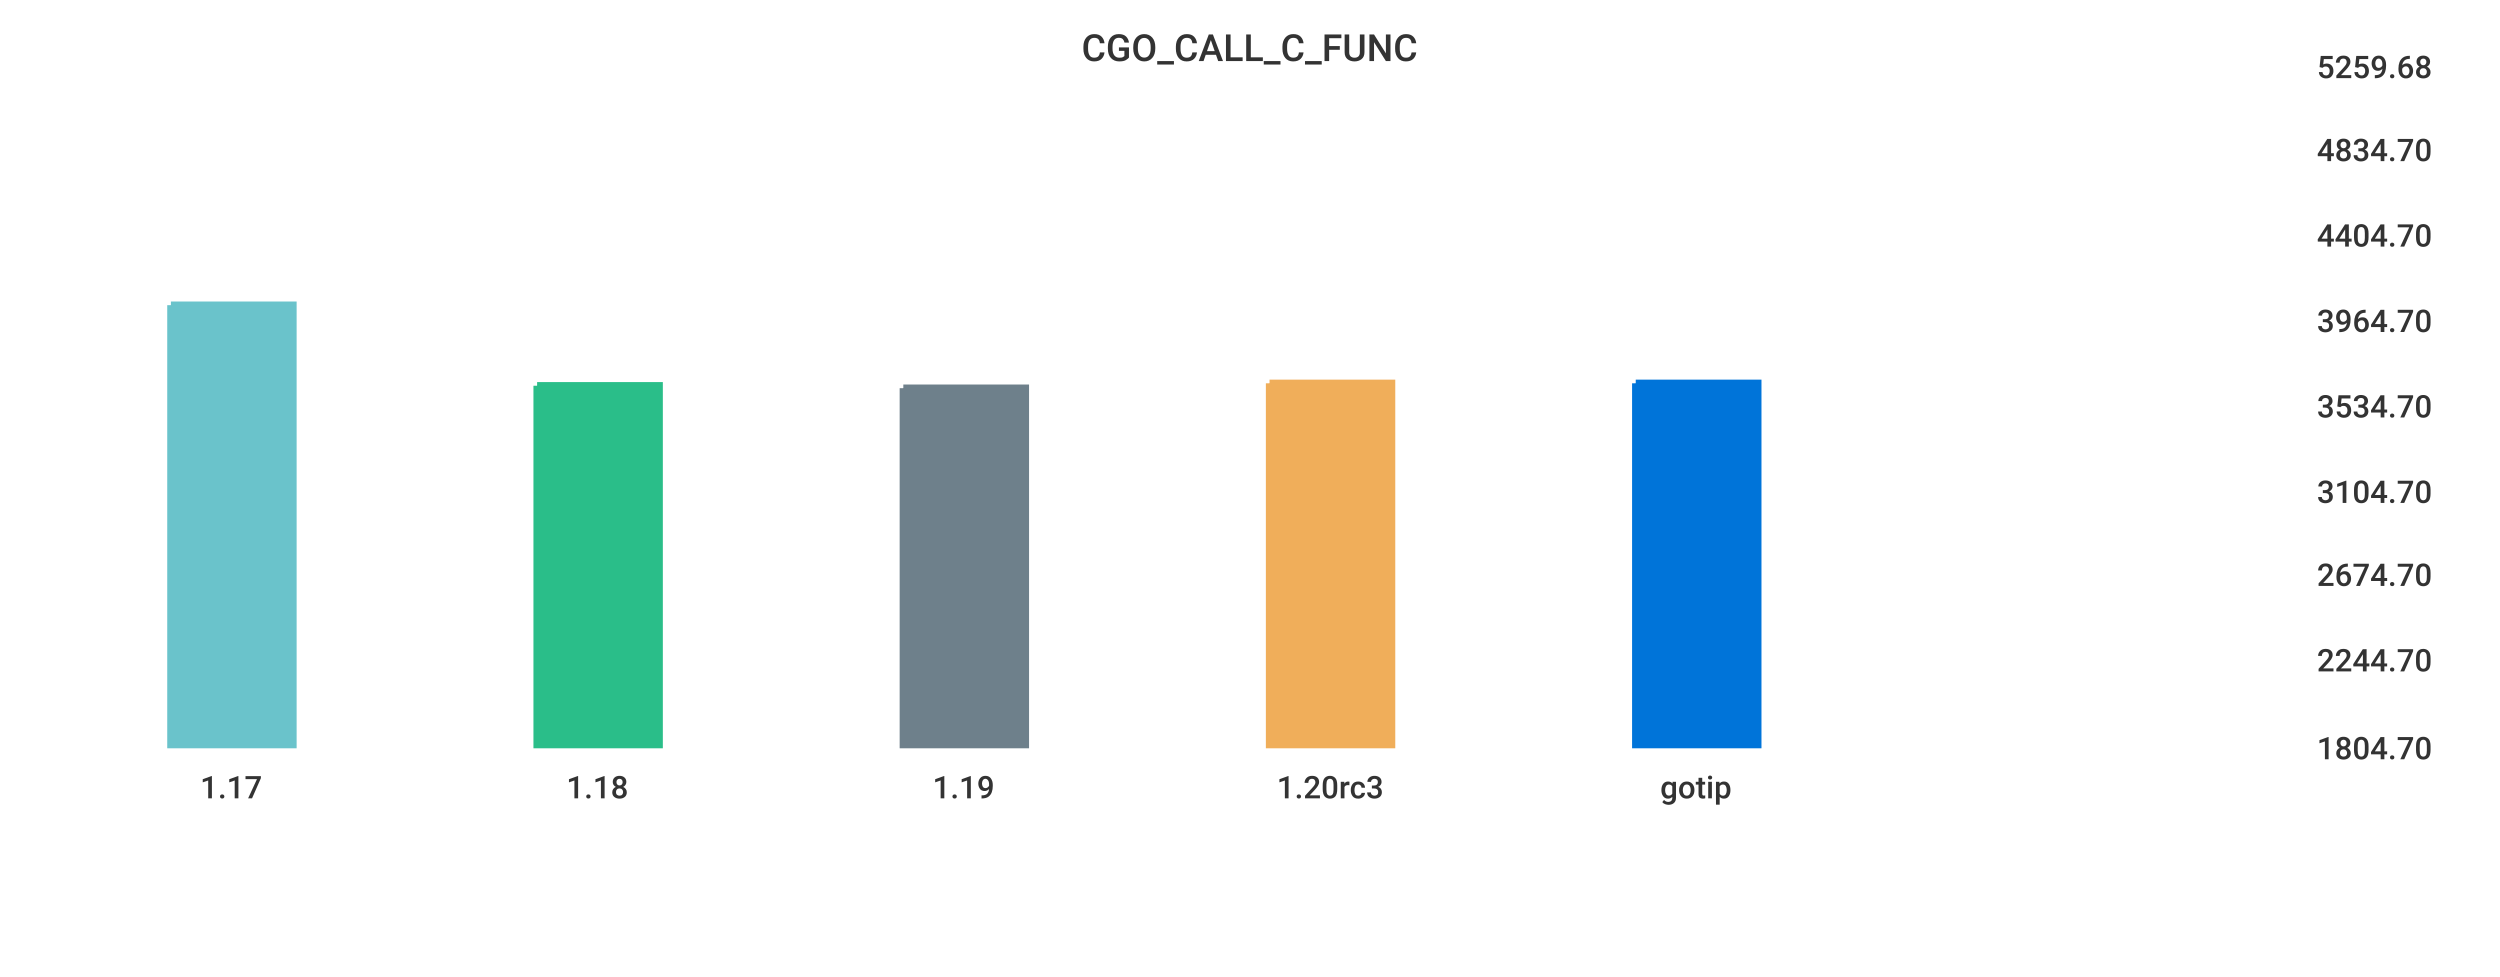
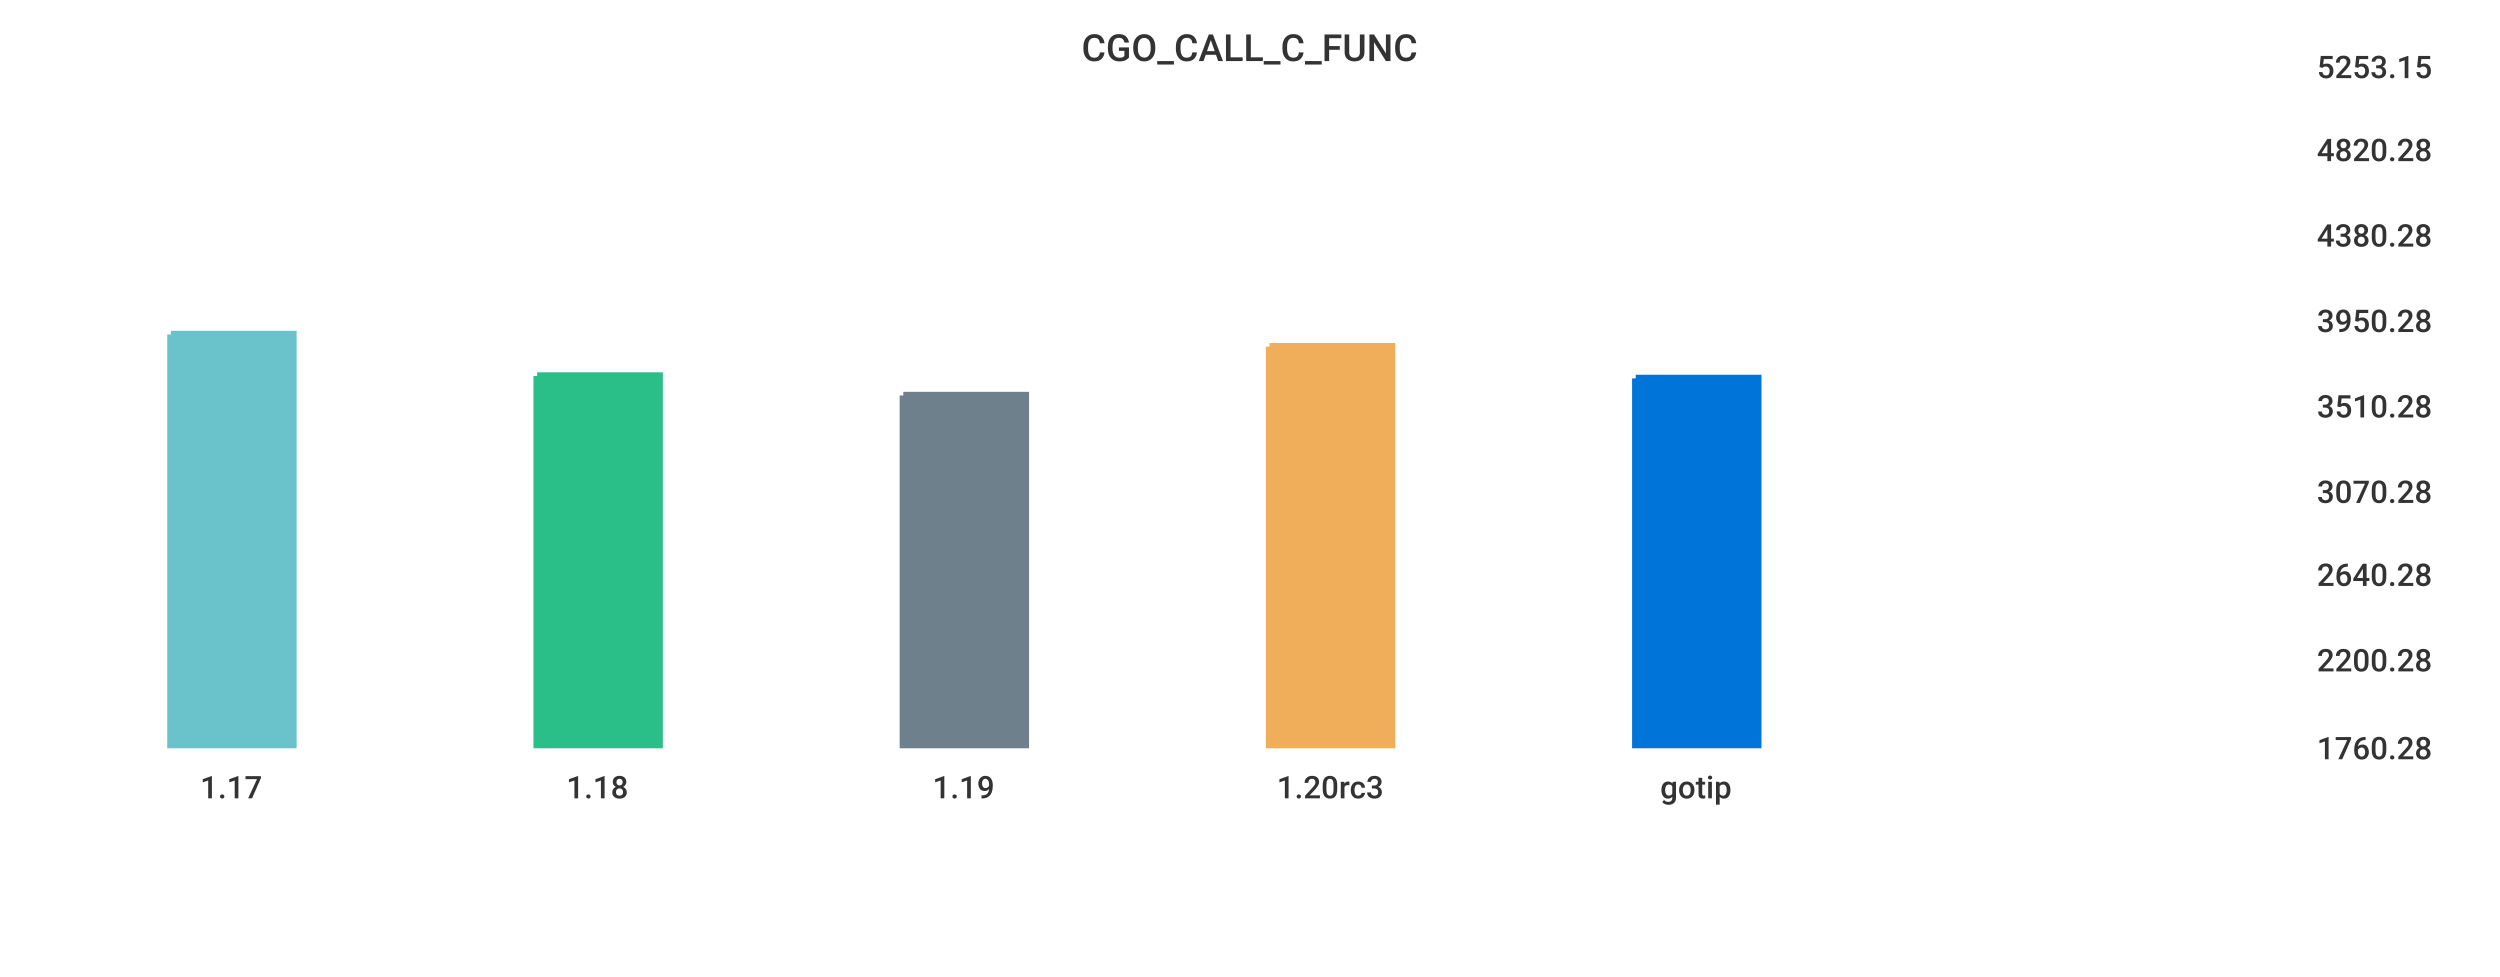
<svg xmlns="http://www.w3.org/2000/svg" width="1024" height="400">\n<path d="M 0 0 L 1024 0 L 1024 400 L 0 400 L 0 0" style="stroke-width:0;stroke:rgba(255,255,255,1.0);fill:rgba(255,255,255,1.0)" />
  <path d="M 20 26 L 934 26 L 934 305 L 20 305 L 20 26" style="stroke-width:0;stroke:rgba(255,255,255,1.0);fill:rgba(255,255,255,1.0)" />
-   <path d="M 70 125 L 120 125 L 120 305 L 70 305 L 70 125" style="stroke-width:3;stroke:rgba(106,195,203,1.0);fill:rgba(106,195,203,1.0)" />
-   <path d="M 220 158 L 270 158 L 270 305 L 220 305 L 220 158" style="stroke-width:3;stroke:rgba(42,190,137,1.0);fill:rgba(42,190,137,1.0)" />
-   <path d="M 370 159 L 420 159 L 420 305 L 370 305 L 370 159" style="stroke-width:3;stroke:rgba(110,128,139,1.0);fill:rgba(110,128,139,1.0)" />
-   <path d="M 520 157 L 570 157 L 570 305 L 520 305 L 520 157" style="stroke-width:3;stroke:rgba(240,174,90,1.0);fill:rgba(240,174,90,1.0)" />
-   <path d="M 670 157 L 720 157 L 720 305 L 670 305 L 670 157" style="stroke-width:3;stroke:rgba(0,116,217,1.0);fill:rgba(0,116,217,1.0)" />
+   <path d="M 70 137 L 120 137 L 120 305 L 70 305 L 70 137" style="stroke-width:3;stroke:rgba(106,195,203,1.0);fill:rgba(106,195,203,1.0)" />
+   <path d="M 220 154 L 270 154 L 270 305 L 220 305 L 220 154" style="stroke-width:3;stroke:rgba(42,190,137,1.0);fill:rgba(42,190,137,1.0)" />
+   <path d="M 370 162 L 420 162 L 420 305 L 370 305 L 370 162" style="stroke-width:3;stroke:rgba(110,128,139,1.0);fill:rgba(110,128,139,1.0)" />
+   <path d="M 520 142 L 570 142 L 570 305 L 520 305 L 520 142" style="stroke-width:3;stroke:rgba(240,174,90,1.0);fill:rgba(240,174,90,1.0)" />
+   <path d="M 670 155 L 720 155 L 720 305 L 670 305 L 670 155" style="stroke-width:3;stroke:rgba(0,116,217,1.0);fill:rgba(0,116,217,1.0)" />
  <path d="M 20 305 L 934 305" style="stroke-width:0;stroke:rgba(51,51,51,1.0);fill:none" />
  <path d="M 20 305 L 20 310" style="stroke-width:0;stroke:rgba(51,51,51,1.0);fill:none" />
  <text x="82" y="327" style="stroke-width:0;stroke:none;fill:rgba(51,51,51,1.0);font-size:12.8px;font-family:'Roboto Medium',sans-serif">1.17</text>
  <path d="M 170 305 L 170 310" style="stroke-width:0;stroke:rgba(51,51,51,1.0);fill:none" />
  <text x="232" y="327" style="stroke-width:0;stroke:none;fill:rgba(51,51,51,1.0);font-size:12.8px;font-family:'Roboto Medium',sans-serif">1.18</text>
  <path d="M 320 305 L 320 310" style="stroke-width:0;stroke:rgba(51,51,51,1.0);fill:none" />
  <text x="382" y="327" style="stroke-width:0;stroke:none;fill:rgba(51,51,51,1.0);font-size:12.8px;font-family:'Roboto Medium',sans-serif">1.19</text>
  <path d="M 470 305 L 470 310" style="stroke-width:0;stroke:rgba(51,51,51,1.0);fill:none" />
  <text x="523" y="327" style="stroke-width:0;stroke:none;fill:rgba(51,51,51,1.0);font-size:12.8px;font-family:'Roboto Medium',sans-serif">1.20rc3</text>
  <path d="M 620 305 L 620 310" style="stroke-width:0;stroke:rgba(51,51,51,1.0);fill:none" />
  <text x="680" y="327" style="stroke-width:0;stroke:none;fill:rgba(51,51,51,1.0);font-size:12.8px;font-family:'Roboto Medium',sans-serif">gotip</text>
  <path d="M 934 26 L 934 305" style="stroke-width:0;stroke:rgba(51,51,51,1.0);fill:none" />
  <path d="M 934 305 L 939 305" style="stroke-width:0;stroke:rgba(51,51,51,1.0);fill:none" />
  <path d="M 934 305 L 939 305" style="stroke-width:0;stroke:rgba(51,51,51,1.0);fill:none" />
-   <text x="949" y="311" style="stroke-width:0;stroke:none;fill:rgba(51,51,51,1.0);font-size:12.8px;font-family:'Roboto Medium',sans-serif">1804.70</text>
+   <text x="949" y="311" style="stroke-width:0;stroke:none;fill:rgba(51,51,51,1.0);font-size:12.8px;font-family:'Roboto Medium',sans-serif">1760.28</text>
  <path d="M 934 269 L 939 269" style="stroke-width:0;stroke:rgba(51,51,51,1.0);fill:none" />
-   <text x="949" y="275" style="stroke-width:0;stroke:none;fill:rgba(51,51,51,1.0);font-size:12.8px;font-family:'Roboto Medium',sans-serif">2244.70</text>
+   <text x="949" y="275" style="stroke-width:0;stroke:none;fill:rgba(51,51,51,1.0);font-size:12.8px;font-family:'Roboto Medium',sans-serif">2200.28</text>
  <path d="M 934 234 L 939 234" style="stroke-width:0;stroke:rgba(51,51,51,1.0);fill:none" />
-   <text x="949" y="240" style="stroke-width:0;stroke:none;fill:rgba(51,51,51,1.0);font-size:12.8px;font-family:'Roboto Medium',sans-serif">2674.70</text>
+   <text x="949" y="240" style="stroke-width:0;stroke:none;fill:rgba(51,51,51,1.0);font-size:12.8px;font-family:'Roboto Medium',sans-serif">2640.28</text>
  <path d="M 934 200 L 939 200" style="stroke-width:0;stroke:rgba(51,51,51,1.0);fill:none" />
-   <text x="949" y="206" style="stroke-width:0;stroke:none;fill:rgba(51,51,51,1.0);font-size:12.8px;font-family:'Roboto Medium',sans-serif">3104.70</text>
+   <text x="949" y="206" style="stroke-width:0;stroke:none;fill:rgba(51,51,51,1.0);font-size:12.8px;font-family:'Roboto Medium',sans-serif">3070.28</text>
  <path d="M 934 165 L 939 165" style="stroke-width:0;stroke:rgba(51,51,51,1.0);fill:none" />
-   <text x="949" y="171" style="stroke-width:0;stroke:none;fill:rgba(51,51,51,1.0);font-size:12.8px;font-family:'Roboto Medium',sans-serif">3534.70</text>
+   <text x="949" y="171" style="stroke-width:0;stroke:none;fill:rgba(51,51,51,1.0);font-size:12.8px;font-family:'Roboto Medium',sans-serif">3510.28</text>
  <path d="M 934 130 L 939 130" style="stroke-width:0;stroke:rgba(51,51,51,1.0);fill:none" />
-   <text x="949" y="136" style="stroke-width:0;stroke:none;fill:rgba(51,51,51,1.0);font-size:12.8px;font-family:'Roboto Medium',sans-serif">3964.70</text>
+   <text x="949" y="136" style="stroke-width:0;stroke:none;fill:rgba(51,51,51,1.0);font-size:12.8px;font-family:'Roboto Medium',sans-serif">3950.28</text>
  <path d="M 934 95 L 939 95" style="stroke-width:0;stroke:rgba(51,51,51,1.0);fill:none" />
-   <text x="949" y="101" style="stroke-width:0;stroke:none;fill:rgba(51,51,51,1.0);font-size:12.8px;font-family:'Roboto Medium',sans-serif">4404.70</text>
+   <text x="949" y="101" style="stroke-width:0;stroke:none;fill:rgba(51,51,51,1.0);font-size:12.8px;font-family:'Roboto Medium',sans-serif">4380.28</text>
  <path d="M 934 60 L 939 60" style="stroke-width:0;stroke:rgba(51,51,51,1.0);fill:none" />
-   <text x="949" y="66" style="stroke-width:0;stroke:none;fill:rgba(51,51,51,1.0);font-size:12.8px;font-family:'Roboto Medium',sans-serif">4834.70</text>
+   <text x="949" y="66" style="stroke-width:0;stroke:none;fill:rgba(51,51,51,1.0);font-size:12.8px;font-family:'Roboto Medium',sans-serif">4820.28</text>
  <path d="M 934 26 L 939 26" style="stroke-width:0;stroke:rgba(51,51,51,1.0);fill:none" />
-   <text x="949" y="32" style="stroke-width:0;stroke:none;fill:rgba(51,51,51,1.0);font-size:12.8px;font-family:'Roboto Medium',sans-serif">5259.68</text>
+   <text x="949" y="32" style="stroke-width:0;stroke:none;fill:rgba(51,51,51,1.0);font-size:12.8px;font-family:'Roboto Medium',sans-serif">5253.15</text>
  <text x="443" y="25" style="stroke-width:0;stroke:none;fill:rgba(51,51,51,1.0);font-size:15.3px;font-family:'Roboto Medium',sans-serif">CGO_CALL_C_FUNC</text>
</svg>
